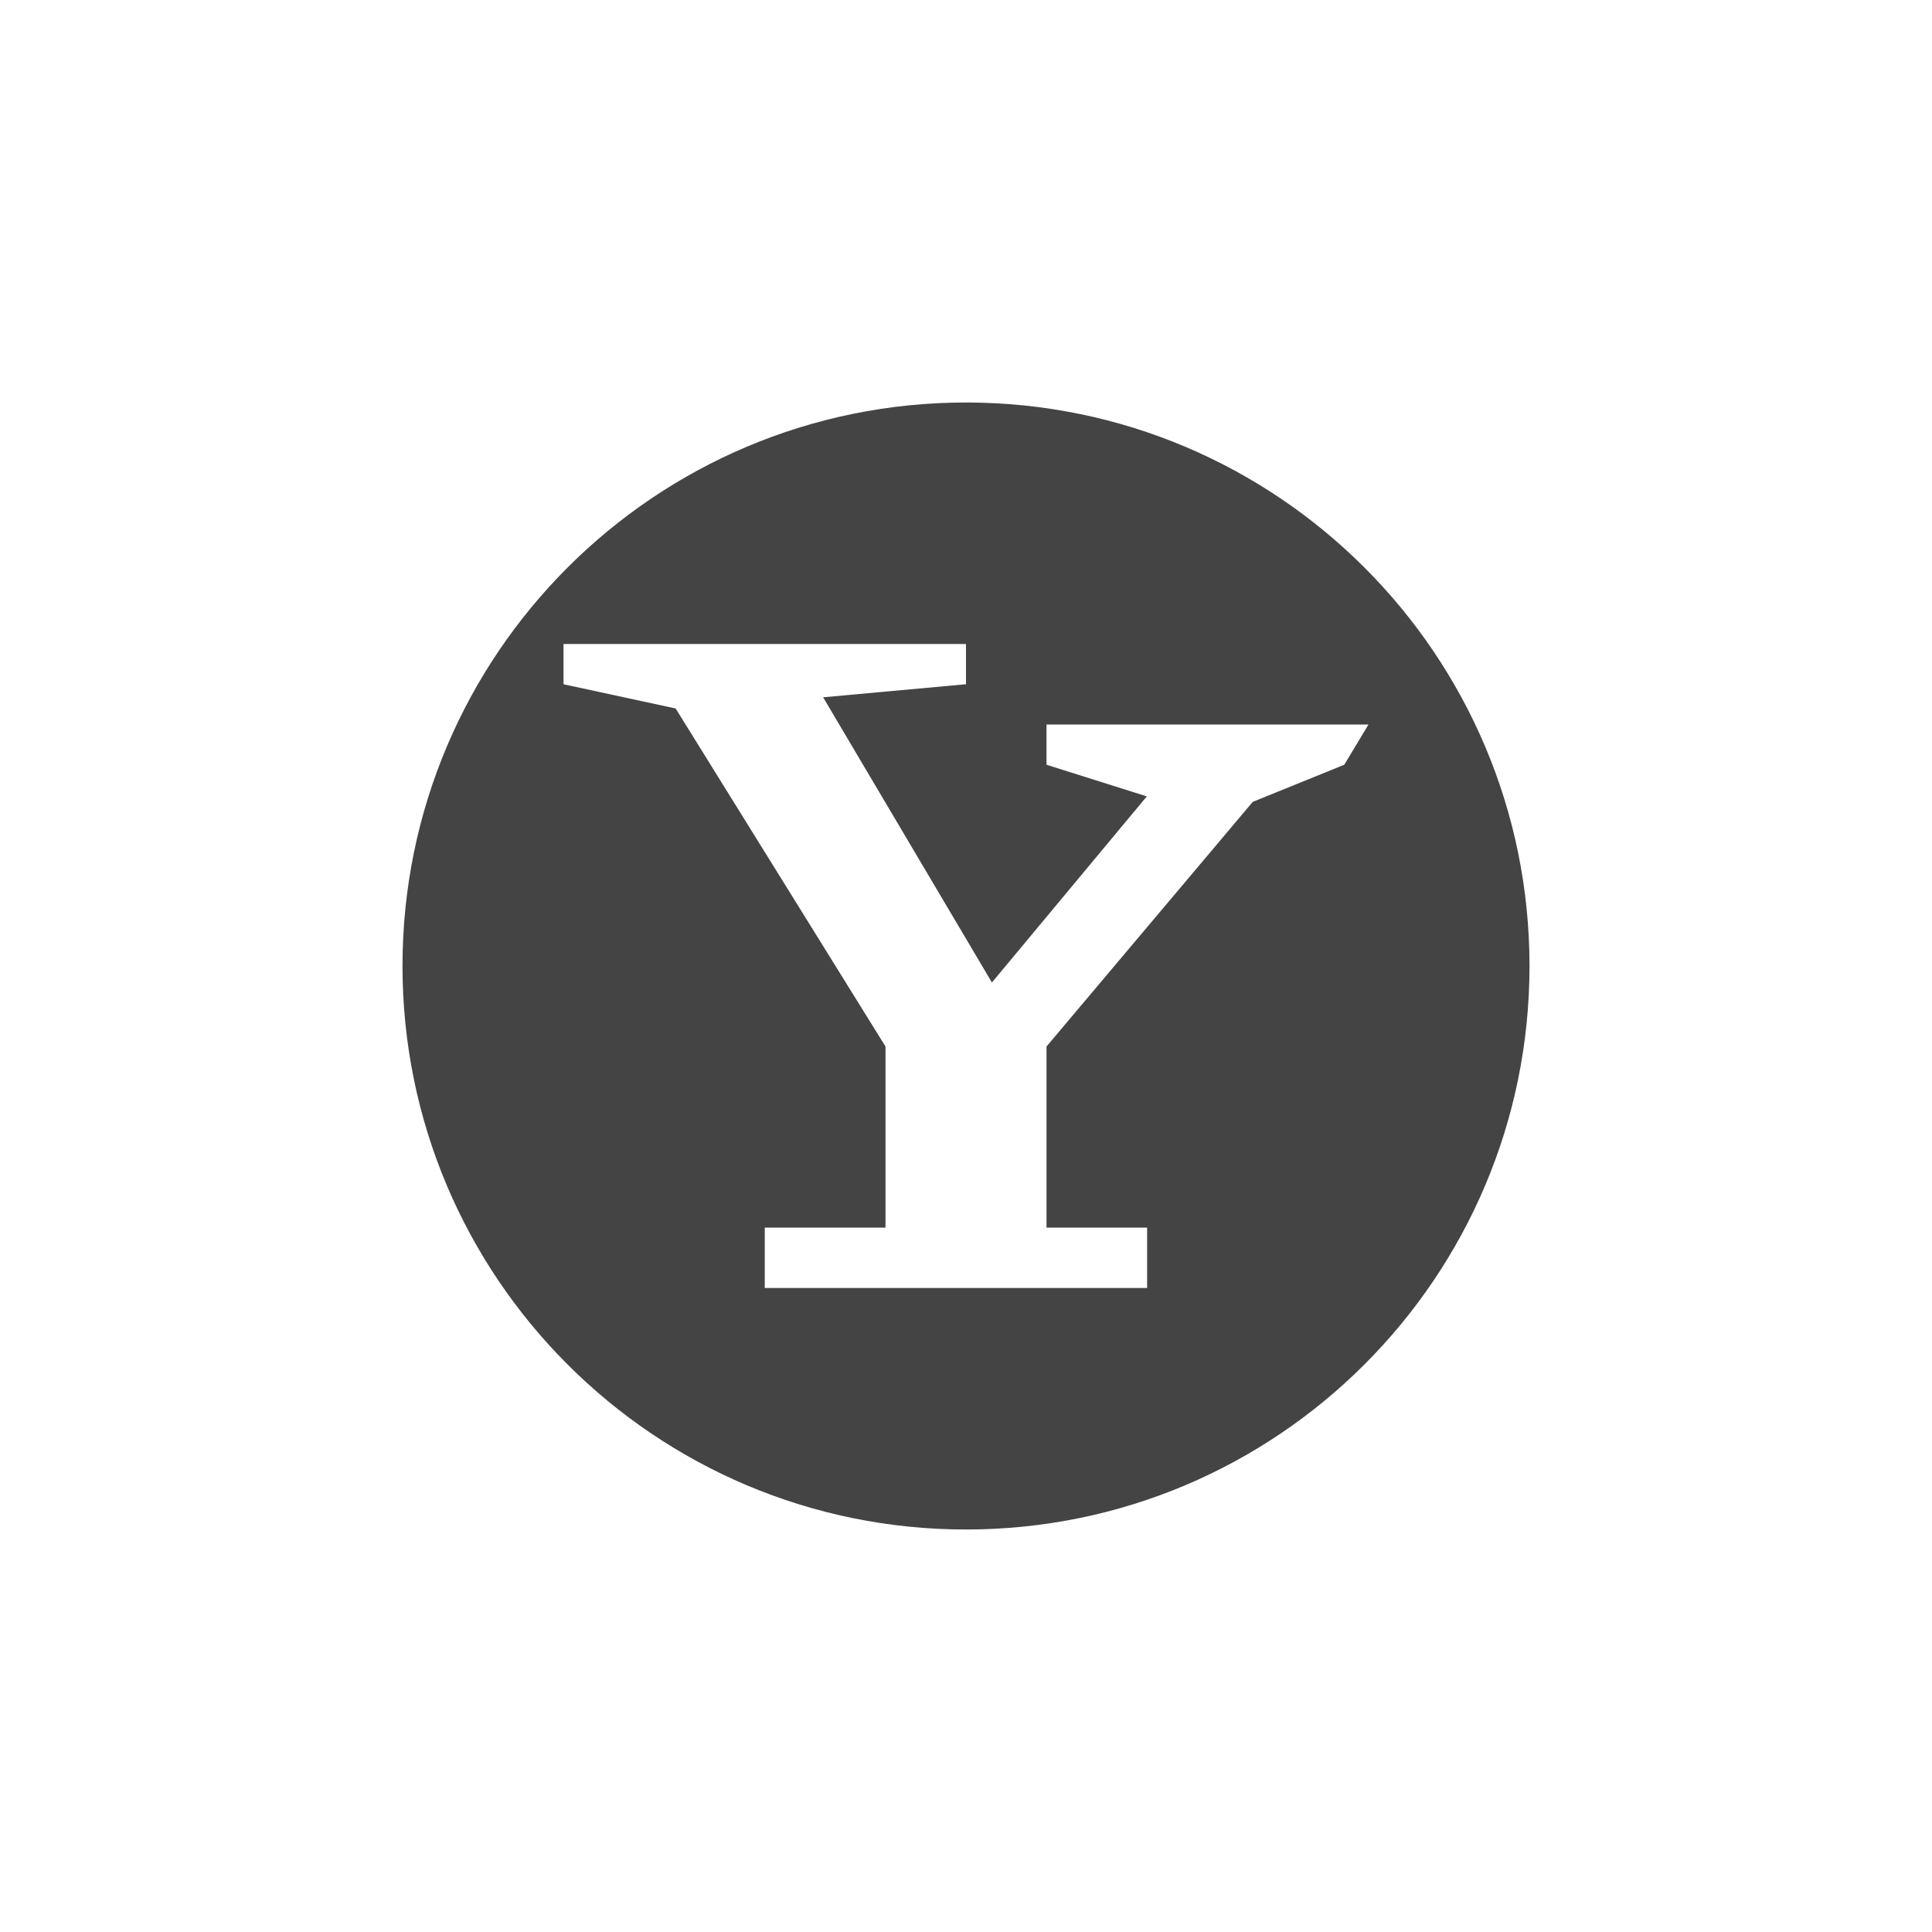
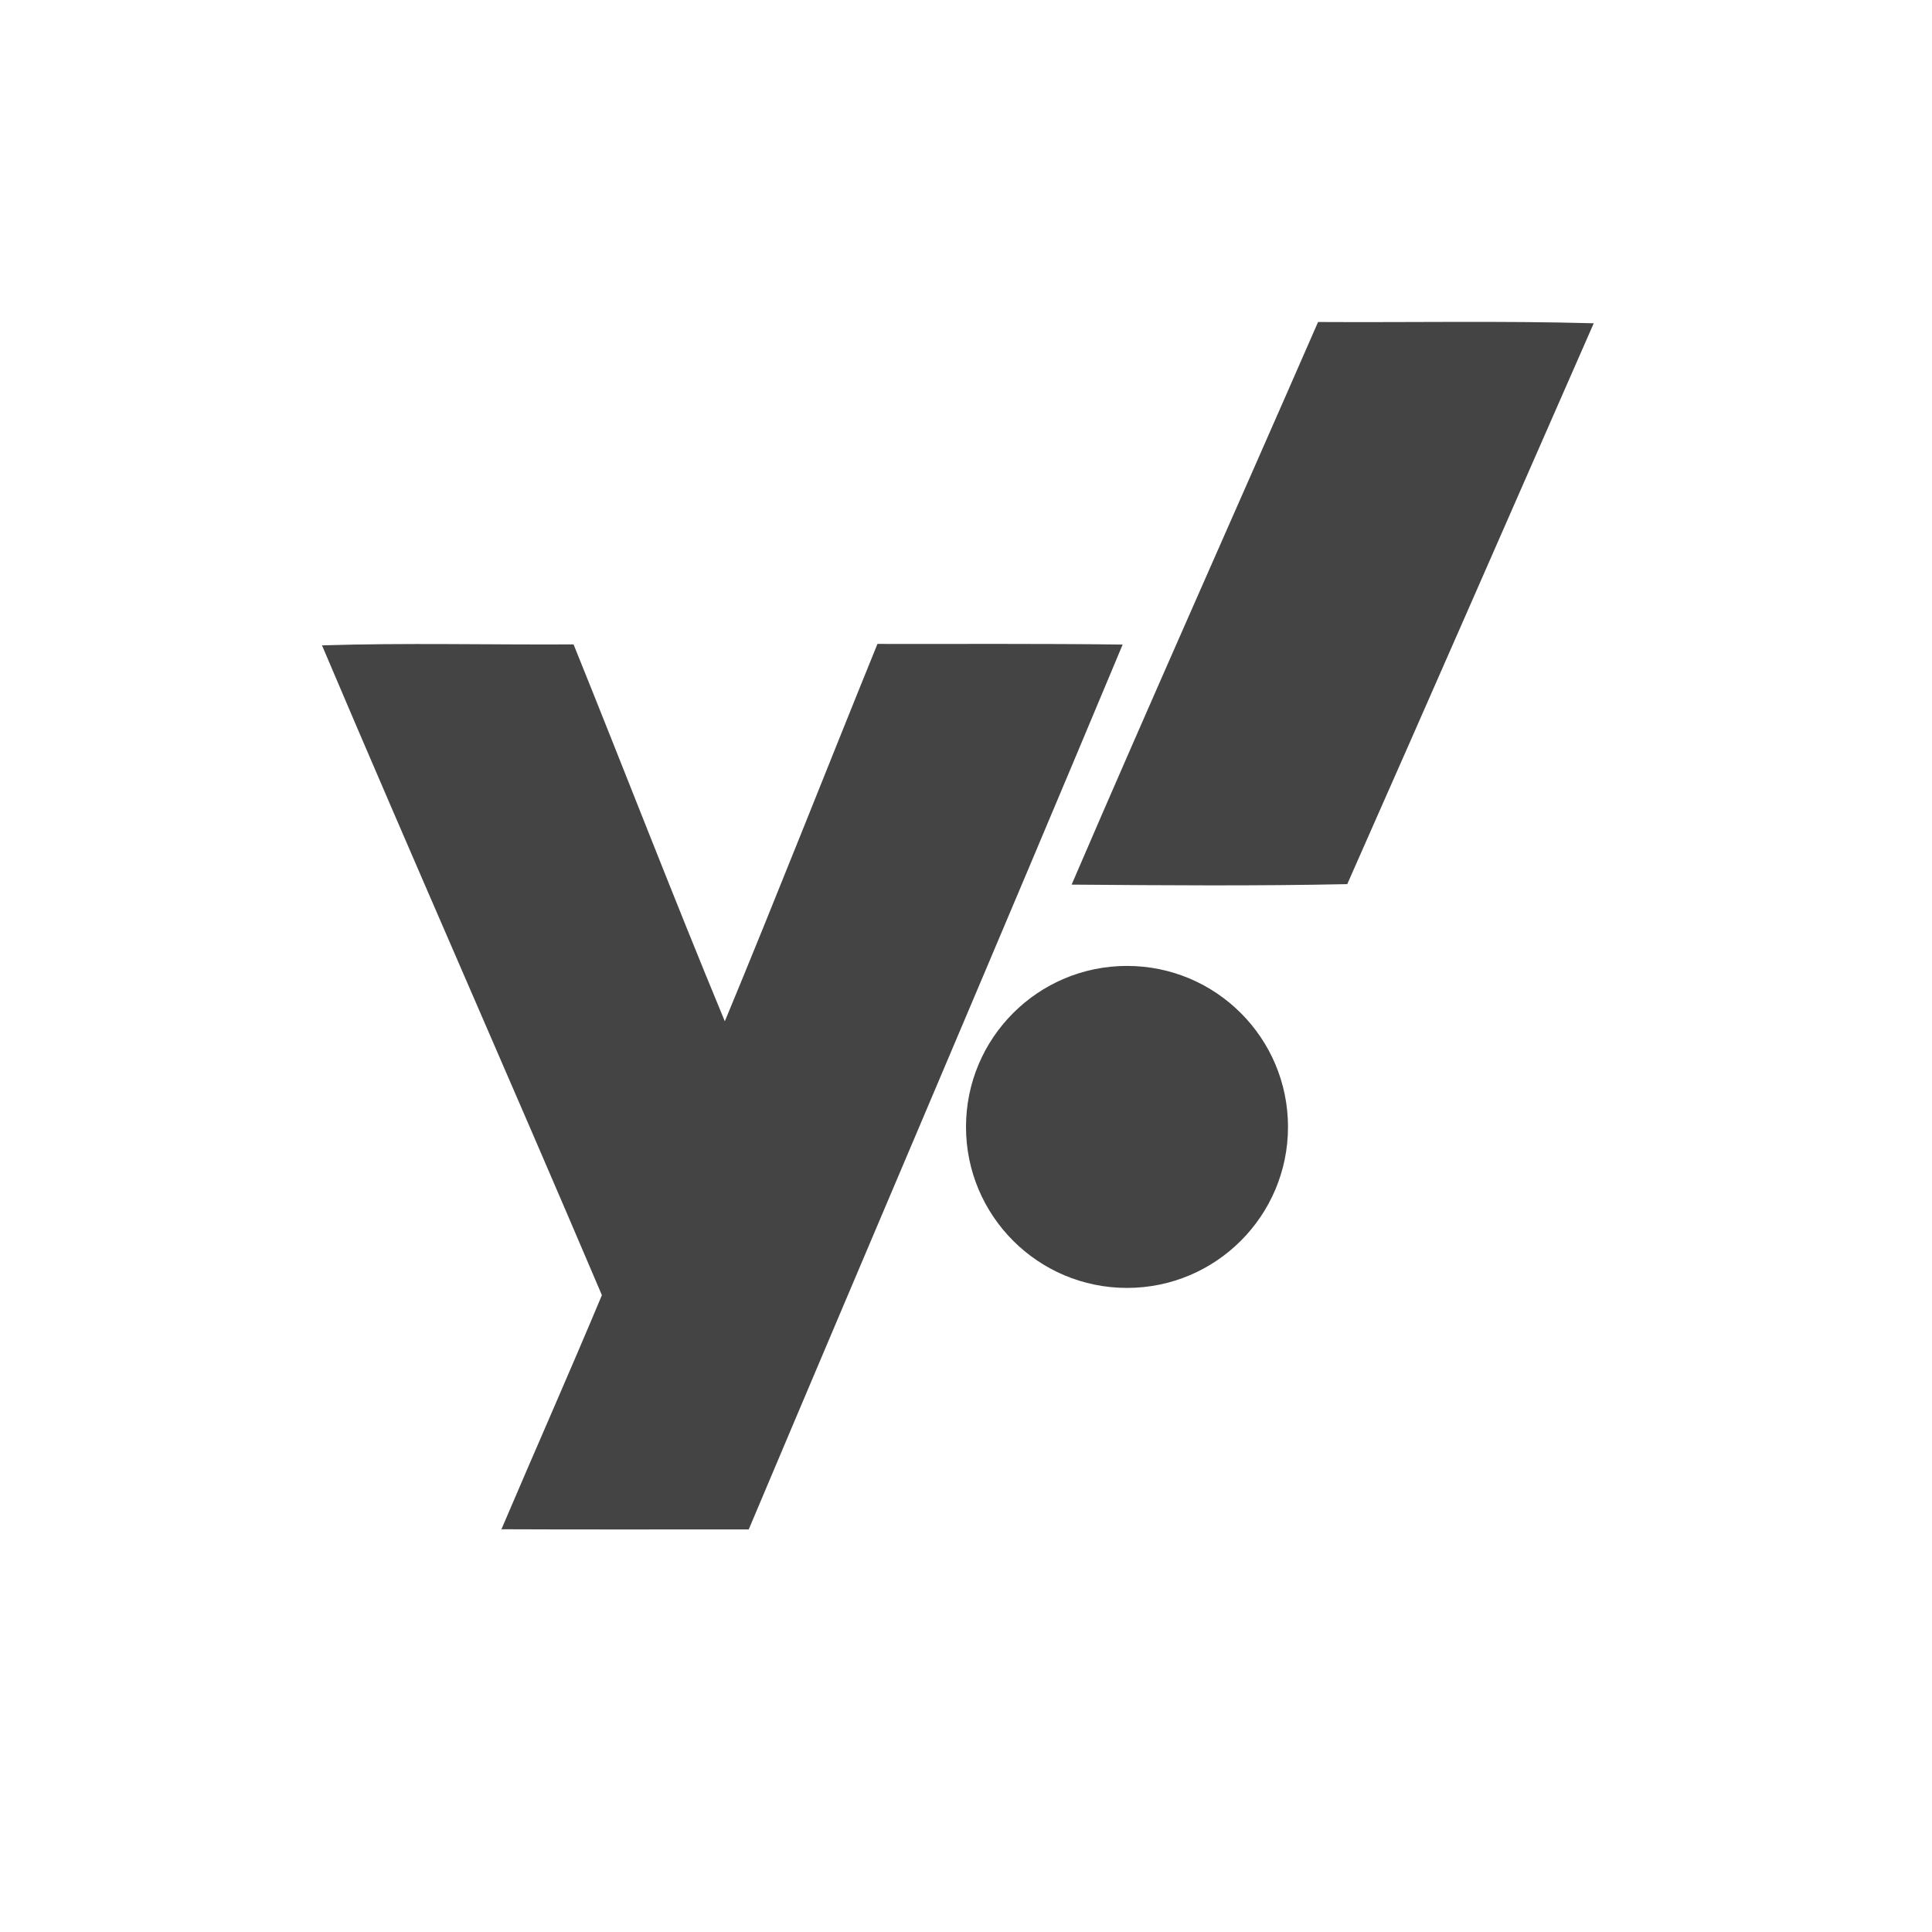
<svg xmlns="http://www.w3.org/2000/svg" width="24" height="24" version="1.1">
  <defs>
    <style id="current-color-scheme" type="text/css">
   .ColorScheme-Text { color:#444444; } .ColorScheme-Highlight { color:#4285f4; }
  </style>
  </defs>
-   <g transform="translate(4,4)">
-     <path style="fill:currentColor" class="ColorScheme-Text" d="M 8 1 A 7 7 0 0 0 1 8 A 7 7 0 0 0 8 15 A 7 7 0 0 0 15 8 A 7 7 0 0 0 8 1 z M 3 4 L 8 4 L 8 4.5 L 6.225 4.662 L 8.322 8.205 L 10.246 5.893 L 9 5.5 L 9 5 L 13 5 L 12.699 5.5 L 11.562 5.961 L 9 9 L 9 11.25 L 10.25 11.25 L 10.25 12 L 5.5 12 L 5.5 11.25 L 7 11.25 L 7 9 L 4.393 4.801 L 3 4.5 L 3 4 z" />
-   </g>
+   <path style="fill:currentColor" class="ColorScheme-Text" d="m 16.373,4.001 c -1.017,2.33 -2.056,4.653 -3.061,6.988 1.14,0.009 2.284,0.018 3.424,-0.006 1.027,-2.32 2.042,-4.644 3.062,-6.967 -1.14,-0.032 -2.284,-0.009 -3.426,-0.016 z M 10.9,7.999 C 10.266,9.56 9.65,11.13 9.004,12.687 8.36,11.134 7.755,9.564 7.125,8.005 6.083,8.011 5.04,7.984 4,8.017 5.144,10.713 6.33,13.393 7.477,16.089 7.07,17.062 6.642,18.027 6.229,18.997 c 1.024,0.005 2.048,0.001 3.072,0.002 1.546,-3.665 3.112,-7.323 4.645,-10.992 -1.015,-0.013 -2.03,-0.006 -3.045,-0.008 z M 14,11.999 a 2,2 0 0 0 -2,2 2,2 0 0 0 2,2 2,2 0 0 0 2,-2 2,2 0 0 0 -2,-2 z" />
</svg>
